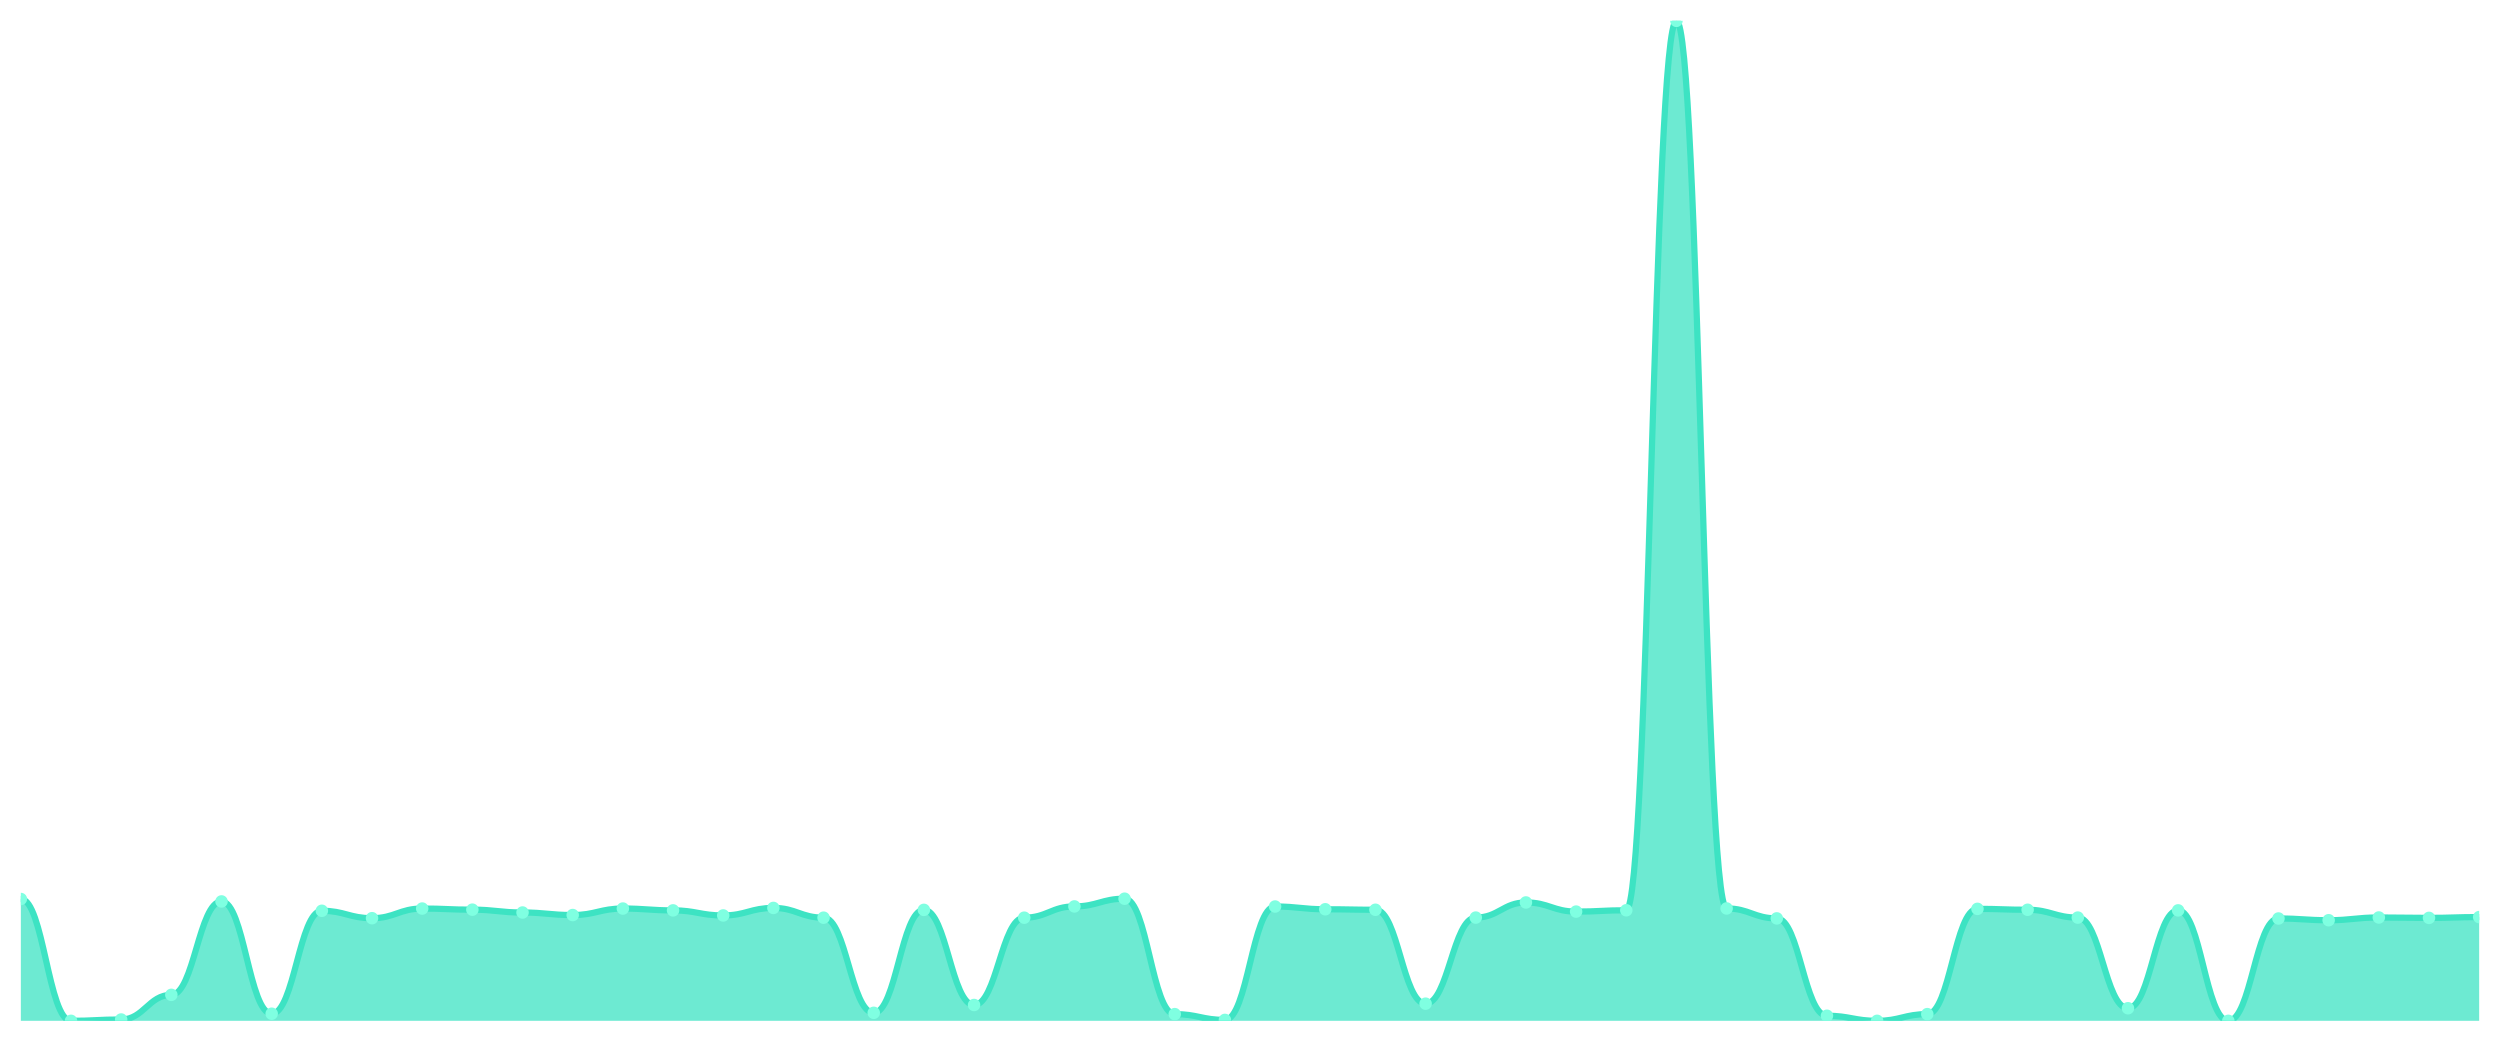
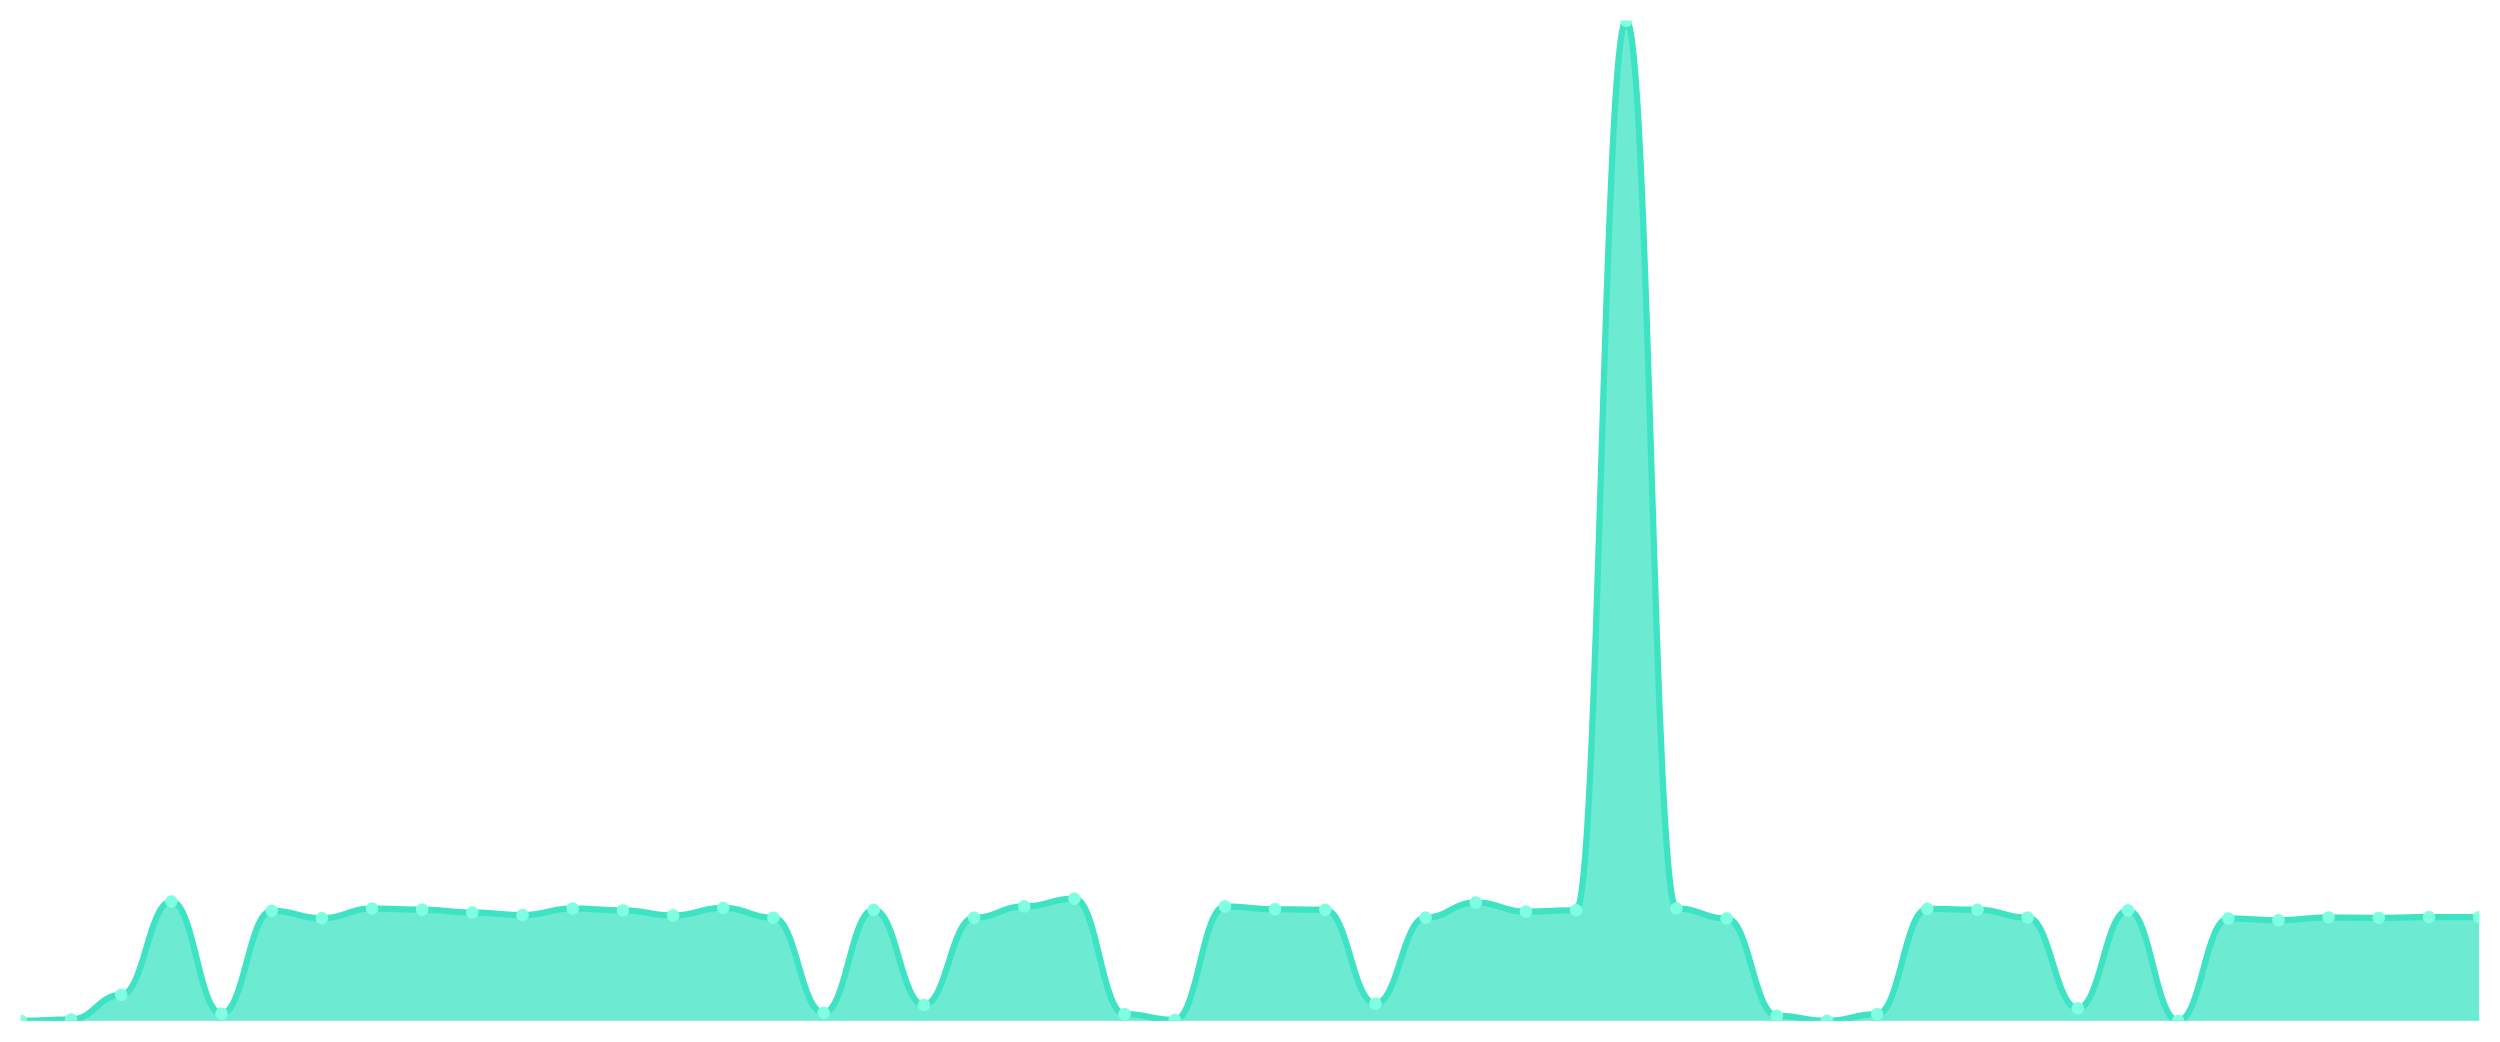
<svg xmlns="http://www.w3.org/2000/svg" viewBox="0 0 1200 500" width="1200" height="500">
  <defs>
    <clipPath id="c">
      <rect x="10" y="10" width="1180" height="480" />
    </clipPath>
  </defs>
  <rect width="1200" height="500" fill="none" />
  <g clip-path="url(#c)">
-     <path d="M 10,490 L 10,431.523 C 20.837,431.523 23.245,490 34.082,490 C 44.918,490 47.327,489.366 58.163,489.366 C 69,489.366 71.408,477.525 82.245,477.525 C 93.082,477.525 95.49,432.692 106.327,432.692 C 117.163,432.692 119.571,486.589 130.408,486.589 C 141.245,486.589 143.653,437.176 154.49,437.176 C 165.327,437.176 167.735,440.733 178.571,440.733 C 189.408,440.733 191.816,436.104 202.653,436.104 C 213.49,436.104 215.898,436.64 226.735,436.64 C 237.571,436.64 239.98,438.004 250.816,438.004 C 261.653,438.004 264.061,439.222 274.898,439.222 C 285.735,439.222 288.143,436.104 298.98,436.104 C 309.816,436.104 312.224,436.981 323.061,436.981 C 333.898,436.981 336.306,439.417 347.143,439.417 C 357.98,439.417 360.388,435.811 371.224,435.811 C 382.061,435.811 384.469,440.489 395.306,440.489 C 406.143,440.489 408.551,486.15 419.388,486.15 C 430.224,486.15 432.633,436.737 443.469,436.737 C 454.306,436.737 456.714,482.398 467.551,482.398 C 478.388,482.398 480.796,440.489 491.633,440.489 C 502.469,440.489 504.878,435.08 515.714,435.08 C 526.551,435.08 528.959,431.377 539.796,431.377 C 550.633,431.377 553.041,486.784 563.878,486.784 C 574.714,486.784 577.122,489.561 587.959,489.561 C 598.796,489.561 601.204,435.129 612.041,435.129 C 622.878,435.129 625.286,436.445 636.122,436.445 C 646.959,436.445 649.367,436.688 660.204,436.688 C 671.041,436.688 673.449,481.764 684.286,481.764 C 695.122,481.764 697.531,440.441 708.367,440.441 C 719.204,440.441 721.612,433.18 732.449,433.18 C 743.286,433.18 745.694,437.565 756.531,437.565 C 767.367,437.565 769.776,436.932 780.612,436.932 C 791.449,436.932 793.857,10 804.694,10 C 815.531,10 817.939,436.055 828.776,436.055 C 839.612,436.055 842.02,440.83 852.857,440.83 C 863.694,440.83 866.102,487.563 876.939,487.563 C 887.776,487.563 890.184,490 901.02,490 C 911.857,490 914.265,486.784 925.102,486.784 C 935.939,486.784 938.347,436.25 949.184,436.25 C 960.02,436.25 962.429,436.688 973.265,436.688 C 984.102,436.688 986.51,440.441 997.347,440.441 C 1008.184,440.441 1010.592,483.957 1021.429,483.957 C 1032.265,483.957 1034.673,436.981 1045.51,436.981 C 1056.347,436.981 1058.755,490 1069.592,490 C 1080.429,490 1082.837,440.879 1093.673,440.879 C 1104.51,440.879 1106.918,441.708 1117.755,441.708 C 1128.592,441.708 1131,440.392 1141.837,440.392 C 1152.673,440.392 1155.082,440.587 1165.918,440.587 C 1176.755,440.587 1179.163,440.197 1190,440.197 L 1190,490 Z" fill="rgba(61,227,195,0.75)" />
-     <path d="M 10,431.523 C 20.837,431.523 23.245,490 34.082,490 C 44.918,490 47.327,489.366 58.163,489.366 C 69,489.366 71.408,477.525 82.245,477.525 C 93.082,477.525 95.49,432.692 106.327,432.692 C 117.163,432.692 119.571,486.589 130.408,486.589 C 141.245,486.589 143.653,437.176 154.49,437.176 C 165.327,437.176 167.735,440.733 178.571,440.733 C 189.408,440.733 191.816,436.104 202.653,436.104 C 213.49,436.104 215.898,436.64 226.735,436.64 C 237.571,436.64 239.98,438.004 250.816,438.004 C 261.653,438.004 264.061,439.222 274.898,439.222 C 285.735,439.222 288.143,436.104 298.98,436.104 C 309.816,436.104 312.224,436.981 323.061,436.981 C 333.898,436.981 336.306,439.417 347.143,439.417 C 357.98,439.417 360.388,435.811 371.224,435.811 C 382.061,435.811 384.469,440.489 395.306,440.489 C 406.143,440.489 408.551,486.15 419.388,486.15 C 430.224,486.15 432.633,436.737 443.469,436.737 C 454.306,436.737 456.714,482.398 467.551,482.398 C 478.388,482.398 480.796,440.489 491.633,440.489 C 502.469,440.489 504.878,435.08 515.714,435.08 C 526.551,435.08 528.959,431.377 539.796,431.377 C 550.633,431.377 553.041,486.784 563.878,486.784 C 574.714,486.784 577.122,489.561 587.959,489.561 C 598.796,489.561 601.204,435.129 612.041,435.129 C 622.878,435.129 625.286,436.445 636.122,436.445 C 646.959,436.445 649.367,436.688 660.204,436.688 C 671.041,436.688 673.449,481.764 684.286,481.764 C 695.122,481.764 697.531,440.441 708.367,440.441 C 719.204,440.441 721.612,433.18 732.449,433.18 C 743.286,433.18 745.694,437.565 756.531,437.565 C 767.367,437.565 769.776,436.932 780.612,436.932 C 791.449,436.932 793.857,10 804.694,10 C 815.531,10 817.939,436.055 828.776,436.055 C 839.612,436.055 842.02,440.83 852.857,440.83 C 863.694,440.83 866.102,487.563 876.939,487.563 C 887.776,487.563 890.184,490 901.02,490 C 911.857,490 914.265,486.784 925.102,486.784 C 935.939,486.784 938.347,436.25 949.184,436.25 C 960.02,436.25 962.429,436.688 973.265,436.688 C 984.102,436.688 986.51,440.441 997.347,440.441 C 1008.184,440.441 1010.592,483.957 1021.429,483.957 C 1032.265,483.957 1034.673,436.981 1045.51,436.981 C 1056.347,436.981 1058.755,490 1069.592,490 C 1080.429,490 1082.837,440.879 1093.673,440.879 C 1104.51,440.879 1106.918,441.708 1117.755,441.708 C 1128.592,441.708 1131,440.392 1141.837,440.392 C 1152.673,440.392 1155.082,440.587 1165.918,440.587 C 1176.755,440.587 1179.163,440.197 1190,440.197" fill="none" stroke="#3de3c3" stroke-width="3" stroke-linecap="round" stroke-linejoin="round" />
-     <circle cx="10" cy="431.523" r="3" fill="#7fffe1" />
-     <circle cx="34.082" cy="490" r="3" fill="#7fffe1" />
-     <circle cx="58.163" cy="489.366" r="3" fill="#7fffe1" />
-     <circle cx="82.245" cy="477.525" r="3" fill="#7fffe1" />
-     <circle cx="106.327" cy="432.692" r="3" fill="#7fffe1" />
-     <circle cx="130.408" cy="486.589" r="3" fill="#7fffe1" />
-     <circle cx="154.49" cy="437.176" r="3" fill="#7fffe1" />
-     <circle cx="178.571" cy="440.733" r="3" fill="#7fffe1" />
-     <circle cx="202.653" cy="436.104" r="3" fill="#7fffe1" />
-     <circle cx="226.735" cy="436.64" r="3" fill="#7fffe1" />
-     <circle cx="250.816" cy="438.004" r="3" fill="#7fffe1" />
-     <circle cx="274.898" cy="439.222" r="3" fill="#7fffe1" />
-     <circle cx="298.98" cy="436.104" r="3" fill="#7fffe1" />
-     <circle cx="323.061" cy="436.981" r="3" fill="#7fffe1" />
-     <circle cx="347.143" cy="439.417" r="3" fill="#7fffe1" />
-     <circle cx="371.224" cy="435.811" r="3" fill="#7fffe1" />
-     <circle cx="395.306" cy="440.489" r="3" fill="#7fffe1" />
-     <circle cx="419.388" cy="486.15" r="3" fill="#7fffe1" />
-     <circle cx="443.469" cy="436.737" r="3" fill="#7fffe1" />
-     <circle cx="467.551" cy="482.398" r="3" fill="#7fffe1" />
-     <circle cx="491.633" cy="440.489" r="3" fill="#7fffe1" />
-     <circle cx="515.714" cy="435.08" r="3" fill="#7fffe1" />
-     <circle cx="539.796" cy="431.377" r="3" fill="#7fffe1" />
-     <circle cx="563.878" cy="486.784" r="3" fill="#7fffe1" />
-     <circle cx="587.959" cy="489.561" r="3" fill="#7fffe1" />
-     <circle cx="612.041" cy="435.129" r="3" fill="#7fffe1" />
-     <circle cx="636.122" cy="436.445" r="3" fill="#7fffe1" />
-     <circle cx="660.204" cy="436.688" r="3" fill="#7fffe1" />
-     <circle cx="684.286" cy="481.764" r="3" fill="#7fffe1" />
-     <circle cx="708.367" cy="440.441" r="3" fill="#7fffe1" />
-     <circle cx="732.449" cy="433.18" r="3" fill="#7fffe1" />
-     <circle cx="756.531" cy="437.565" r="3" fill="#7fffe1" />
-     <circle cx="780.612" cy="436.932" r="3" fill="#7fffe1" />
-     <circle cx="804.694" cy="10" r="3" fill="#7fffe1" />
-     <circle cx="828.776" cy="436.055" r="3" fill="#7fffe1" />
-     <circle cx="852.857" cy="440.83" r="3" fill="#7fffe1" />
-     <circle cx="876.939" cy="487.563" r="3" fill="#7fffe1" />
-     <circle cx="901.02" cy="490" r="3" fill="#7fffe1" />
-     <circle cx="925.102" cy="486.784" r="3" fill="#7fffe1" />
-     <circle cx="949.184" cy="436.25" r="3" fill="#7fffe1" />
-     <circle cx="973.265" cy="436.688" r="3" fill="#7fffe1" />
-     <circle cx="997.347" cy="440.441" r="3" fill="#7fffe1" />
-     <circle cx="1021.429" cy="483.957" r="3" fill="#7fffe1" />
-     <circle cx="1045.51" cy="436.981" r="3" fill="#7fffe1" />
-     <circle cx="1069.592" cy="490" r="3" fill="#7fffe1" />
-     <circle cx="1093.673" cy="440.879" r="3" fill="#7fffe1" />
-     <circle cx="1117.755" cy="441.708" r="3" fill="#7fffe1" />
-     <circle cx="1141.837" cy="440.392" r="3" fill="#7fffe1" />
-     <circle cx="1165.918" cy="440.587" r="3" fill="#7fffe1" />
-     <circle cx="1190" cy="440.197" r="3" fill="#7fffe1" />
+     <path d="M 10,490 L 10,490 C 20.837,490 23.245,489.366 34.082,489.366 C 44.918,489.366 47.327,477.525 58.163,477.525 C 69,477.525 71.408,432.692 82.245,432.692 C 93.082,432.692 95.49,486.589 106.327,486.589 C 117.163,486.589 119.571,437.176 130.408,437.176 C 141.245,437.176 143.653,440.733 154.49,440.733 C 165.327,440.733 167.735,436.104 178.571,436.104 C 189.408,436.104 191.816,436.64 202.653,436.64 C 213.49,436.64 215.898,438.004 226.735,438.004 C 237.571,438.004 239.98,439.222 250.816,439.222 C 261.653,439.222 264.061,436.104 274.898,436.104 C 285.735,436.104 288.143,436.981 298.98,436.981 C 309.816,436.981 312.224,439.417 323.061,439.417 C 333.898,439.417 336.306,435.811 347.143,435.811 C 357.98,435.811 360.388,440.489 371.224,440.489 C 382.061,440.489 384.469,486.15 395.306,486.15 C 406.143,486.15 408.551,436.737 419.388,436.737 C 430.224,436.737 432.633,482.398 443.469,482.398 C 454.306,482.398 456.714,440.489 467.551,440.489 C 478.388,440.489 480.796,435.08 491.633,435.08 C 502.469,435.08 504.878,431.377 515.714,431.377 C 526.551,431.377 528.959,486.784 539.796,486.784 C 550.633,486.784 553.041,489.561 563.878,489.561 C 574.714,489.561 577.122,435.129 587.959,435.129 C 598.796,435.129 601.204,436.445 612.041,436.445 C 622.878,436.445 625.286,436.688 636.122,436.688 C 646.959,436.688 649.367,481.764 660.204,481.764 C 671.041,481.764 673.449,440.441 684.286,440.441 C 695.122,440.441 697.531,433.18 708.367,433.18 C 719.204,433.18 721.612,437.565 732.449,437.565 C 743.286,437.565 745.694,436.932 756.531,436.932 C 767.367,436.932 769.776,10 780.612,10 C 791.449,10 793.857,436.055 804.694,436.055 C 815.531,436.055 817.939,440.83 828.776,440.83 C 839.612,440.83 842.02,487.563 852.857,487.563 C 863.694,487.563 866.102,490 876.939,490 C 887.776,490 890.184,486.784 901.02,486.784 C 911.857,486.784 914.265,436.25 925.102,436.25 C 935.939,436.25 938.347,436.688 949.184,436.688 C 960.02,436.688 962.429,440.441 973.265,440.441 C 984.102,440.441 986.51,483.957 997.347,483.957 C 1008.184,483.957 1010.592,436.981 1021.429,436.981 C 1032.265,436.981 1034.673,490 1045.51,490 C 1056.347,490 1058.755,440.879 1069.592,440.879 C 1080.429,440.879 1082.837,441.708 1093.673,441.708 C 1104.51,441.708 1106.918,440.392 1117.755,440.392 C 1128.592,440.392 1131,440.587 1141.837,440.587 C 1152.673,440.587 1155.082,440.197 1165.918,440.197 C 1176.755,440.197 1179.163,440.246 1190,440.246 L 1190,490 Z" fill="rgba(61,227,195,0.75)" />
+     <path d="M 10,490 C 20.837,490 23.245,489.366 34.082,489.366 C 44.918,489.366 47.327,477.525 58.163,477.525 C 69,477.525 71.408,432.692 82.245,432.692 C 93.082,432.692 95.49,486.589 106.327,486.589 C 117.163,486.589 119.571,437.176 130.408,437.176 C 141.245,437.176 143.653,440.733 154.49,440.733 C 165.327,440.733 167.735,436.104 178.571,436.104 C 189.408,436.104 191.816,436.64 202.653,436.64 C 213.49,436.64 215.898,438.004 226.735,438.004 C 237.571,438.004 239.98,439.222 250.816,439.222 C 261.653,439.222 264.061,436.104 274.898,436.104 C 285.735,436.104 288.143,436.981 298.98,436.981 C 309.816,436.981 312.224,439.417 323.061,439.417 C 333.898,439.417 336.306,435.811 347.143,435.811 C 357.98,435.811 360.388,440.489 371.224,440.489 C 382.061,440.489 384.469,486.15 395.306,486.15 C 406.143,486.15 408.551,436.737 419.388,436.737 C 430.224,436.737 432.633,482.398 443.469,482.398 C 454.306,482.398 456.714,440.489 467.551,440.489 C 478.388,440.489 480.796,435.08 491.633,435.08 C 502.469,435.08 504.878,431.377 515.714,431.377 C 526.551,431.377 528.959,486.784 539.796,486.784 C 550.633,486.784 553.041,489.561 563.878,489.561 C 574.714,489.561 577.122,435.129 587.959,435.129 C 598.796,435.129 601.204,436.445 612.041,436.445 C 622.878,436.445 625.286,436.688 636.122,436.688 C 646.959,436.688 649.367,481.764 660.204,481.764 C 671.041,481.764 673.449,440.441 684.286,440.441 C 695.122,440.441 697.531,433.18 708.367,433.18 C 719.204,433.18 721.612,437.565 732.449,437.565 C 743.286,437.565 745.694,436.932 756.531,436.932 C 767.367,436.932 769.776,10 780.612,10 C 791.449,10 793.857,436.055 804.694,436.055 C 815.531,436.055 817.939,440.83 828.776,440.83 C 839.612,440.83 842.02,487.563 852.857,487.563 C 863.694,487.563 866.102,490 876.939,490 C 887.776,490 890.184,486.784 901.02,486.784 C 911.857,486.784 914.265,436.25 925.102,436.25 C 935.939,436.25 938.347,436.688 949.184,436.688 C 960.02,436.688 962.429,440.441 973.265,440.441 C 984.102,440.441 986.51,483.957 997.347,483.957 C 1008.184,483.957 1010.592,436.981 1021.429,436.981 C 1032.265,436.981 1034.673,490 1045.51,490 C 1056.347,490 1058.755,440.879 1069.592,440.879 C 1080.429,440.879 1082.837,441.708 1093.673,441.708 C 1104.51,441.708 1106.918,440.392 1117.755,440.392 C 1128.592,440.392 1131,440.587 1141.837,440.587 C 1152.673,440.587 1155.082,440.197 1165.918,440.197 C 1176.755,440.197 1179.163,440.246 1190,440.246" fill="none" stroke="#3de3c3" stroke-width="3" stroke-linecap="round" stroke-linejoin="round" />
+     <circle cx="10" cy="490" r="3" fill="#7fffe1" />
+     <circle cx="34.082" cy="489.366" r="3" fill="#7fffe1" />
+     <circle cx="58.163" cy="477.525" r="3" fill="#7fffe1" />
+     <circle cx="82.245" cy="432.692" r="3" fill="#7fffe1" />
+     <circle cx="106.327" cy="486.589" r="3" fill="#7fffe1" />
+     <circle cx="130.408" cy="437.176" r="3" fill="#7fffe1" />
+     <circle cx="154.49" cy="440.733" r="3" fill="#7fffe1" />
+     <circle cx="178.571" cy="436.104" r="3" fill="#7fffe1" />
+     <circle cx="202.653" cy="436.64" r="3" fill="#7fffe1" />
+     <circle cx="226.735" cy="438.004" r="3" fill="#7fffe1" />
+     <circle cx="250.816" cy="439.222" r="3" fill="#7fffe1" />
+     <circle cx="274.898" cy="436.104" r="3" fill="#7fffe1" />
+     <circle cx="298.98" cy="436.981" r="3" fill="#7fffe1" />
+     <circle cx="323.061" cy="439.417" r="3" fill="#7fffe1" />
+     <circle cx="347.143" cy="435.811" r="3" fill="#7fffe1" />
+     <circle cx="371.224" cy="440.489" r="3" fill="#7fffe1" />
+     <circle cx="395.306" cy="486.15" r="3" fill="#7fffe1" />
+     <circle cx="419.388" cy="436.737" r="3" fill="#7fffe1" />
+     <circle cx="443.469" cy="482.398" r="3" fill="#7fffe1" />
+     <circle cx="467.551" cy="440.489" r="3" fill="#7fffe1" />
+     <circle cx="491.633" cy="435.08" r="3" fill="#7fffe1" />
+     <circle cx="515.714" cy="431.377" r="3" fill="#7fffe1" />
+     <circle cx="539.796" cy="486.784" r="3" fill="#7fffe1" />
+     <circle cx="563.878" cy="489.561" r="3" fill="#7fffe1" />
+     <circle cx="587.959" cy="435.129" r="3" fill="#7fffe1" />
+     <circle cx="612.041" cy="436.445" r="3" fill="#7fffe1" />
+     <circle cx="636.122" cy="436.688" r="3" fill="#7fffe1" />
+     <circle cx="660.204" cy="481.764" r="3" fill="#7fffe1" />
+     <circle cx="684.286" cy="440.441" r="3" fill="#7fffe1" />
+     <circle cx="708.367" cy="433.18" r="3" fill="#7fffe1" />
+     <circle cx="732.449" cy="437.565" r="3" fill="#7fffe1" />
+     <circle cx="756.531" cy="436.932" r="3" fill="#7fffe1" />
+     <circle cx="780.612" cy="10" r="3" fill="#7fffe1" />
+     <circle cx="804.694" cy="436.055" r="3" fill="#7fffe1" />
+     <circle cx="828.776" cy="440.83" r="3" fill="#7fffe1" />
+     <circle cx="852.857" cy="487.563" r="3" fill="#7fffe1" />
+     <circle cx="876.939" cy="490" r="3" fill="#7fffe1" />
+     <circle cx="901.02" cy="486.784" r="3" fill="#7fffe1" />
+     <circle cx="925.102" cy="436.25" r="3" fill="#7fffe1" />
+     <circle cx="949.184" cy="436.688" r="3" fill="#7fffe1" />
+     <circle cx="973.265" cy="440.441" r="3" fill="#7fffe1" />
+     <circle cx="997.347" cy="483.957" r="3" fill="#7fffe1" />
+     <circle cx="1021.429" cy="436.981" r="3" fill="#7fffe1" />
+     <circle cx="1045.51" cy="490" r="3" fill="#7fffe1" />
+     <circle cx="1069.592" cy="440.879" r="3" fill="#7fffe1" />
+     <circle cx="1093.673" cy="441.708" r="3" fill="#7fffe1" />
+     <circle cx="1117.755" cy="440.392" r="3" fill="#7fffe1" />
+     <circle cx="1141.837" cy="440.587" r="3" fill="#7fffe1" />
+     <circle cx="1165.918" cy="440.197" r="3" fill="#7fffe1" />
+     <circle cx="1190" cy="440.246" r="3" fill="#7fffe1" />
  </g>
</svg>
